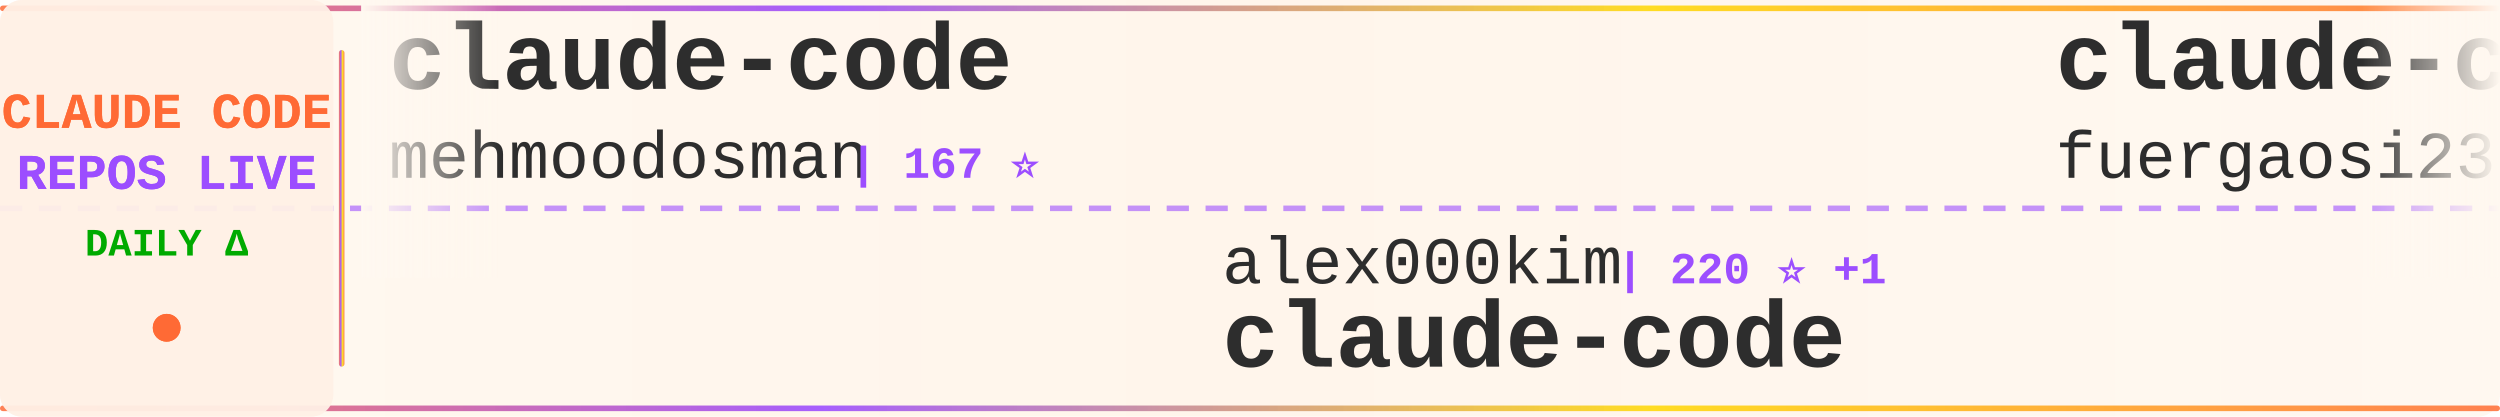
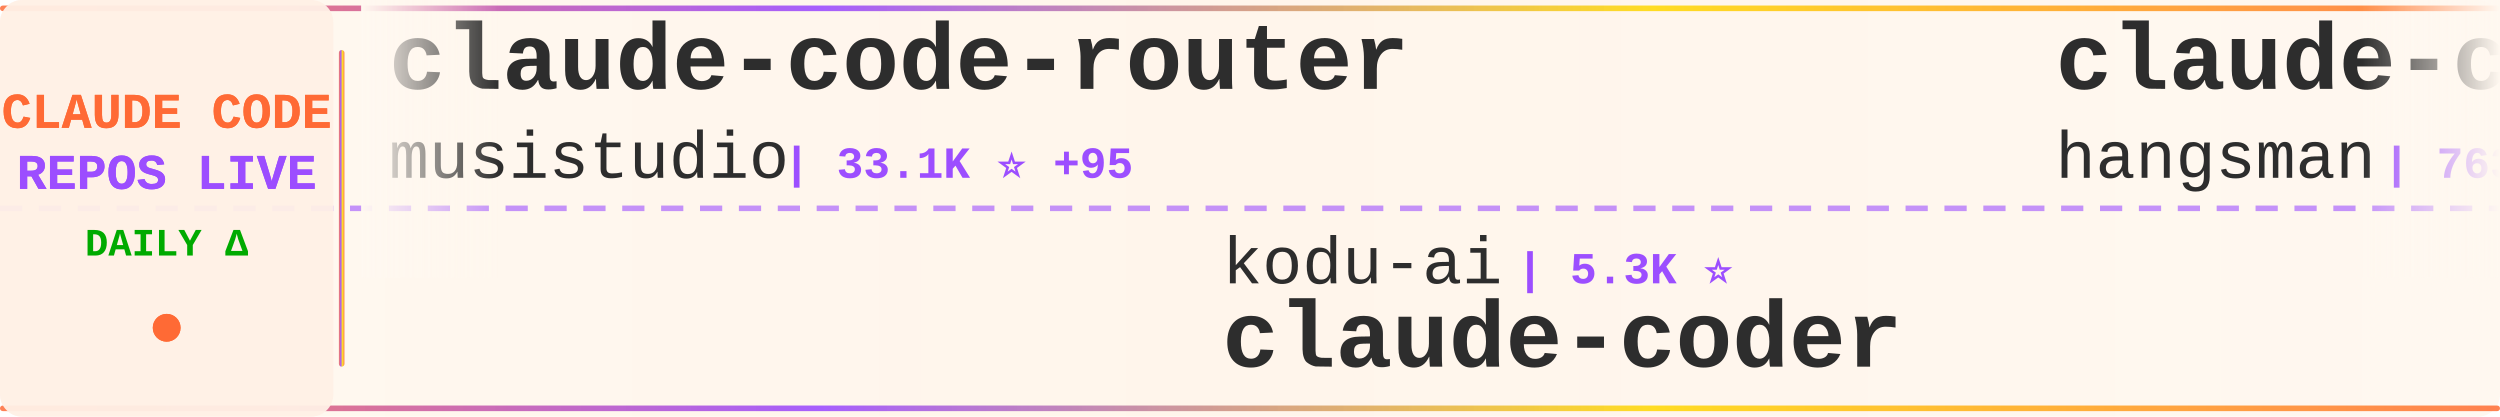
<svg xmlns="http://www.w3.org/2000/svg" width="900" height="150">
  <defs>
    <linearGradient id="tickerBg" x1="0%" y1="0%" x2="100%" y2="0%">
      <stop offset="0%" style="stop-color:#fff8f0;stop-opacity:0.98" />
      <stop offset="50%" style="stop-color:#fff5eb;stop-opacity:1" />
      <stop offset="100%" style="stop-color:#fff8f0;stop-opacity:0.98" />
    </linearGradient>
    <linearGradient id="borderGrad" x1="0%" y1="0%" x2="100%" y2="0%">
      <stop offset="0%" style="stop-color:#FF6B35;stop-opacity:0.85">
        <animate attributeName="stop-opacity" values="0.85;1;0.85" dur="2s" repeatCount="indefinite" />
      </stop>
      <stop offset="33%" style="stop-color:#9C4EFF;stop-opacity:0.9">
        <animate attributeName="stop-opacity" values="0.9;1;0.9" dur="2.2s" repeatCount="indefinite" />
      </stop>
      <stop offset="66%" style="stop-color:#FFD700;stop-opacity:0.85">
        <animate attributeName="stop-opacity" values="0.85;1;0.85" dur="1.8s" repeatCount="indefinite" />
      </stop>
      <stop offset="100%" style="stop-color:#FF6B35;stop-opacity:0.85">
        <animate attributeName="stop-opacity" values="0.85;1;0.85" dur="2s" repeatCount="indefinite" />
      </stop>
    </linearGradient>
    <filter id="textGlow">
      <feGaussianBlur stdDeviation="0.15" result="coloredBlur" />
      <feMerge>
        <feMergeNode in="coloredBlur" />
        <feMergeNode in="SourceGraphic" />
      </feMerge>
    </filter>
    <filter id="metricGlow">
      <feGaussianBlur stdDeviation="0.2" result="coloredBlur" />
      <feMerge>
        <feMergeNode in="coloredBlur" />
        <feMergeNode in="SourceGraphic" />
      </feMerge>
    </filter>
    <linearGradient id="leftFade" x1="0%" y1="0%" x2="100%" y2="0%">
      <stop offset="0%" style="stop-color:#fff8f0;stop-opacity:1" />
      <stop offset="100%" style="stop-color:#fff8f0;stop-opacity:0" />
    </linearGradient>
    <linearGradient id="rightFade" x1="0%" y1="0%" x2="100%" y2="0%">
      <stop offset="0%" style="stop-color:#fff8f0;stop-opacity:0" />
      <stop offset="100%" style="stop-color:#fff8f0;stop-opacity:1" />
    </linearGradient>
  </defs>
  <rect width="900" height="150" fill="url(#tickerBg)" rx="8" />
  <rect x="0" y="2" width="900" height="2" fill="url(#borderGrad)" rx="1" />
  <rect x="0" y="146" width="900" height="2" fill="url(#borderGrad)" rx="1" />
  <line x1="0" y1="75" x2="900" y2="75" stroke="#9C4EFF" stroke-width="2" stroke-dasharray="8 6" opacity="0.6" />
  <rect x="0" y="0" width="120" height="150" fill="#fff0e6" opacity="0.95" rx="8" />
  <text x="60" y="46" font-family="'Courier New', monospace" font-size="18" font-weight="bold" fill="#FF6B35" text-anchor="middle" filter="url(#textGlow)">
    CLAUDE CODE
  </text>
  <text x="60" y="68" font-family="'Courier New', monospace" font-size="18" font-weight="bold" fill="#9C4EFF" text-anchor="middle" filter="url(#textGlow)">
    REPOS LIVE
  </text>
  <text x="60" y="92" font-family="'Courier New', monospace" font-size="14" font-weight="bold" fill="#00aa00" text-anchor="middle">
    DAILY Δ
  </text>
  <circle cx="60" cy="118" r="5" fill="#FF6B35" filter="url(#metricGlow)">
    <animate attributeName="r" values="4;6;4" dur="1.5s" repeatCount="indefinite" />
    <animate attributeName="opacity" values="0.6;1;0.6" dur="1.5s" repeatCount="indefinite" />
  </circle>
  <rect x="122" y="18" width="2" height="114" fill="url(#borderGrad)" rx="1" />
  <clipPath id="tickerClip">
    <rect x="130" y="0" width="770" height="150" />
  </clipPath>
  <g clip-path="url(#tickerClip)">
    <g id="tickerItems">
      <animateTransform attributeName="transform" attributeType="XML" type="translate" from="0 0" to="-3000 0" dur="54s" repeatCount="indefinite" />
      <g transform="translate(0, 0)">
-         <text x="140" y="32" font-family="'Courier New', monospace" font-size="34" font-weight="bold" fill="#2d2d2d">claude-code</text>
-         <text x="140" y="64" font-family="'Courier New', monospace" font-size="24" font-weight="normal" fill="#2d2d2d" opacity="1.0">mehmoodosman</text>
-         <text x="306" y="64" font-family="'Courier New', monospace" font-size="16" font-weight="bold" fill="#9C4EFF"> | 167 ⭐</text>
+         <text x="140" y="32" font-family="'Courier New', monospace" font-size="34" font-weight="bold" fill="#2d2d2d">claude-code-router</text>
+         <text x="140" y="64" font-family="'Courier New', monospace" font-size="24" font-weight="normal" fill="#2d2d2d" opacity="1.0">musistudio</text>
+         <text x="282" y="64" font-family="'Courier New', monospace" font-size="16" font-weight="bold" fill="#9C4EFF"> | 33.1K ⭐ +95</text>
      </g>
      <g transform="translate(300, 0)">
-         <text x="140" y="102" font-family="'Courier New', monospace" font-size="24" font-weight="normal" fill="#2d2d2d" opacity="1.0">alex000kim</text>
-         <text x="282" y="102" font-family="'Courier New', monospace" font-size="16" font-weight="bold" fill="#9C4EFF"> | 220 ⭐ +1</text>
-         <text x="140" y="132" font-family="'Courier New', monospace" font-size="34" font-weight="bold" fill="#2d2d2d">claude-code</text>
+         <text x="140" y="102" font-family="'Courier New', monospace" font-size="24" font-weight="normal" fill="#2d2d2d" opacity="1.0">kodu-ai</text>
+         <text x="246" y="102" font-family="'Courier New', monospace" font-size="16" font-weight="bold" fill="#9C4EFF"> | 5.3K ⭐</text>
+         <text x="140" y="132" font-family="'Courier New', monospace" font-size="34" font-weight="bold" fill="#2d2d2d">claude-coder</text>
      </g>
      <g transform="translate(600, 0)">
+         <text x="140" y="32" font-family="'Courier New', monospace" font-size="34" font-weight="bold" fill="#2d2d2d">claude-code-source</text>
+         <text x="140" y="64" font-family="'Courier New', monospace" font-size="24" font-weight="normal" fill="#2d2d2d" opacity="1.0">hangsman</text>
+         <text x="258" y="64" font-family="'Courier New', monospace" font-size="16" font-weight="bold" fill="#9C4EFF"> | 763 ⭐ +2</text>
+       </g>
+       <g transform="translate(900, 0)">
+         <text x="140" y="102" font-family="'Courier New', monospace" font-size="24" font-weight="normal" fill="#2d2d2d" opacity="1.0">nicedreamzapp</text>
+         <text x="318" y="102" font-family="'Courier New', monospace" font-size="16" font-weight="bold" fill="#9C4EFF"> | 2.3K ⭐ +36</text>
+         <text x="140" y="132" font-family="'Courier New', monospace" font-size="34" font-weight="bold" fill="#2d2d2d">claude-code-local</text>
+       </g>
+       <g transform="translate(1200, 0)">
+         <text x="140" y="32" font-family="'Courier New', monospace" font-size="34" font-weight="bold" fill="#2d2d2d">claude-code-analysis</text>
+         <text x="140" y="64" font-family="'Courier New', monospace" font-size="24" font-weight="normal" fill="#2d2d2d" opacity="1.0">liuup</text>
+         <text x="222" y="64" font-family="'Courier New', monospace" font-size="16" font-weight="bold" fill="#9C4EFF"> | 2.1K ⭐ +31</text>
+       </g>
+       <g transform="translate(1500, 0)">
+         <text x="140" y="102" font-family="'Courier New', monospace" font-size="24" font-weight="normal" fill="#2d2d2d" opacity="1.0">Piebald-AI</text>
+         <text x="282" y="102" font-family="'Courier New', monospace" font-size="16" font-weight="bold" fill="#9C4EFF"> | 9.6K ⭐ +58</text>
+         <text x="140" y="132" font-family="'Courier New', monospace" font-size="34" font-weight="bold" fill="#2d2d2d">claude-code-system-promp...</text>
+       </g>
+       <g transform="translate(1800, 0)">
+         <text x="140" y="32" font-family="'Courier New', monospace" font-size="34" font-weight="bold" fill="#2d2d2d">claude-code-hub</text>
+         <text x="140" y="64" font-family="'Courier New', monospace" font-size="24" font-weight="normal" fill="#2d2d2d" opacity="1.0">ding113</text>
+         <text x="246" y="64" font-family="'Courier New', monospace" font-size="16" font-weight="bold" fill="#9C4EFF"> | 2.7K ⭐ +12</text>
+       </g>
+       <g transform="translate(2100, 0)">
+         <text x="140" y="102" font-family="'Courier New', monospace" font-size="24" font-weight="normal" fill="#2d2d2d" opacity="1.0">zstmfhy</text>
+         <text x="246" y="102" font-family="'Courier New', monospace" font-size="16" font-weight="bold" fill="#9C4EFF"> | 190 ⭐</text>
+         <text x="140" y="132" font-family="'Courier New', monospace" font-size="34" font-weight="bold" fill="#2d2d2d">Claude-code</text>
+       </g>
+       <g transform="translate(2400, 0)">
        <text x="140" y="32" font-family="'Courier New', monospace" font-size="34" font-weight="bold" fill="#2d2d2d">claude-code-proxy</text>
        <text x="140" y="64" font-family="'Courier New', monospace" font-size="24" font-weight="normal" fill="#2d2d2d" opacity="1.0">fuergaosi233</text>
-         <text x="306" y="64" font-family="'Courier New', monospace" font-size="16" font-weight="bold" fill="#9C4EFF"> | 2.5K ⭐ +14</text>
-       </g>
-       <g transform="translate(900, 0)">
-         <text x="140" y="102" font-family="'Courier New', monospace" font-size="24" font-weight="normal" fill="#2d2d2d" opacity="1.0">Pimzino</text>
-         <text x="246" y="102" font-family="'Courier New', monospace" font-size="16" font-weight="bold" fill="#9C4EFF"> | 3.7K ⭐</text>
-         <text x="140" y="132" font-family="'Courier New', monospace" font-size="34" font-weight="bold" fill="#2d2d2d">claude-code-spec-workflo...</text>
-       </g>
-       <g transform="translate(1200, 0)">
-         <text x="140" y="32" font-family="'Courier New', monospace" font-size="34" font-weight="bold" fill="#2d2d2d">everything-claude-code</text>
-         <text x="140" y="64" font-family="'Courier New', monospace" font-size="24" font-weight="normal" fill="#2d2d2d" opacity="1.0">affaan-m</text>
-         <text x="258" y="64" font-family="'Courier New', monospace" font-size="16" font-weight="bold" fill="#9C4EFF"> | 168.8K ⭐ +871</text>
-       </g>
-       <g transform="translate(1500, 0)">
-         <text x="140" y="102" font-family="'Courier New', monospace" font-size="24" font-weight="normal" fill="#2d2d2d" opacity="1.0">ykdojo</text>
-         <text x="234" y="102" font-family="'Courier New', monospace" font-size="16" font-weight="bold" fill="#9C4EFF"> | 8.0K ⭐ +24</text>
-         <text x="140" y="132" font-family="'Courier New', monospace" font-size="34" font-weight="bold" fill="#2d2d2d">claude-code-tips</text>
-       </g>
-       <g transform="translate(1800, 0)">
-         <text x="140" y="32" font-family="'Courier New', monospace" font-size="34" font-weight="bold" fill="#2d2d2d">free-claude-code</text>
-         <text x="140" y="64" font-family="'Courier New', monospace" font-size="24" font-weight="normal" fill="#2d2d2d" opacity="1.0">Alishahryar1</text>
-         <text x="306" y="64" font-family="'Courier New', monospace" font-size="16" font-weight="bold" fill="#9C4EFF"> | 16.7K ⭐ +1.9K</text>
-       </g>
-       <g transform="translate(2100, 0)">
-         <text x="140" y="102" font-family="'Courier New', monospace" font-size="24" font-weight="normal" fill="#2d2d2d" opacity="1.0">diet103</text>
-         <text x="246" y="102" font-family="'Courier New', monospace" font-size="16" font-weight="bold" fill="#9C4EFF"> | 9.6K ⭐ +10</text>
-         <text x="140" y="132" font-family="'Courier New', monospace" font-size="34" font-weight="bold" fill="#2d2d2d">claude-code-infrastructu...</text>
-       </g>
-       <g transform="translate(2400, 0)">
-         <text x="140" y="32" font-family="'Courier New', monospace" font-size="34" font-weight="bold" fill="#2d2d2d">antigravity-awesome-skil...</text>
-         <text x="140" y="64" font-family="'Courier New', monospace" font-size="24" font-weight="normal" fill="#2d2d2d" opacity="1.0">sickn33</text>
-         <text x="246" y="64" font-family="'Courier New', monospace" font-size="16" font-weight="bold" fill="#9C4EFF"> | 35.4K ⭐ +168</text>
+         <text x="306" y="64" font-family="'Courier New', monospace" font-size="16" font-weight="bold" fill="#9C4EFF"> | 2.5K ⭐ +9</text>
      </g>
      <g transform="translate(2700, 0)">
-         <text x="140" y="102" font-family="'Courier New', monospace" font-size="24" font-weight="normal" fill="#2d2d2d" opacity="1.0">lowcortisolprogrammer</text>
-         <text x="414" y="102" font-family="'Courier New', monospace" font-size="16" font-weight="bold" fill="#9C4EFF"> | 173 ⭐</text>
-         <text x="140" y="132" font-family="'Courier New', monospace" font-size="34" font-weight="bold" fill="#2d2d2d">claude-code</text>
+         <text x="140" y="102" font-family="'Courier New', monospace" font-size="24" font-weight="normal" fill="#2d2d2d" opacity="1.0">darcyegb</text>
+         <text x="258" y="102" font-family="'Courier New', monospace" font-size="16" font-weight="bold" fill="#9C4EFF"> | 676 ⭐ +1</text>
+         <text x="140" y="132" font-family="'Courier New', monospace" font-size="34" font-weight="bold" fill="#2d2d2d">ClaudeCodeAgents</text>
      </g>
      <g transform="translate(3000, 0)">
-         <text x="140" y="32" font-family="'Courier New', monospace" font-size="34" font-weight="bold" fill="#2d2d2d">claude-code</text>
-         <text x="140" y="64" font-family="'Courier New', monospace" font-size="24" font-weight="normal" fill="#2d2d2d" opacity="1.0">mehmoodosman</text>
-         <text x="306" y="64" font-family="'Courier New', monospace" font-size="16" font-weight="bold" fill="#9C4EFF"> | 167 ⭐</text>
+         <text x="140" y="32" font-family="'Courier New', monospace" font-size="34" font-weight="bold" fill="#2d2d2d">claude-code-router</text>
+         <text x="140" y="64" font-family="'Courier New', monospace" font-size="24" font-weight="normal" fill="#2d2d2d" opacity="1.0">musistudio</text>
+         <text x="282" y="64" font-family="'Courier New', monospace" font-size="16" font-weight="bold" fill="#9C4EFF"> | 33.1K ⭐ +95</text>
      </g>
      <g transform="translate(3300, 0)">
-         <text x="140" y="102" font-family="'Courier New', monospace" font-size="24" font-weight="normal" fill="#2d2d2d" opacity="1.0">alex000kim</text>
-         <text x="282" y="102" font-family="'Courier New', monospace" font-size="16" font-weight="bold" fill="#9C4EFF"> | 220 ⭐ +1</text>
-         <text x="140" y="132" font-family="'Courier New', monospace" font-size="34" font-weight="bold" fill="#2d2d2d">claude-code</text>
+         <text x="140" y="102" font-family="'Courier New', monospace" font-size="24" font-weight="normal" fill="#2d2d2d" opacity="1.0">kodu-ai</text>
+         <text x="246" y="102" font-family="'Courier New', monospace" font-size="16" font-weight="bold" fill="#9C4EFF"> | 5.3K ⭐</text>
+         <text x="140" y="132" font-family="'Courier New', monospace" font-size="34" font-weight="bold" fill="#2d2d2d">claude-coder</text>
      </g>
      <g transform="translate(3600, 0)">
-         <text x="140" y="32" font-family="'Courier New', monospace" font-size="34" font-weight="bold" fill="#2d2d2d">claude-code-proxy</text>
-         <text x="140" y="64" font-family="'Courier New', monospace" font-size="24" font-weight="normal" fill="#2d2d2d" opacity="1.0">fuergaosi233</text>
-         <text x="306" y="64" font-family="'Courier New', monospace" font-size="16" font-weight="bold" fill="#9C4EFF"> | 2.5K ⭐ +14</text>
+         <text x="140" y="32" font-family="'Courier New', monospace" font-size="34" font-weight="bold" fill="#2d2d2d">claude-code-source</text>
+         <text x="140" y="64" font-family="'Courier New', monospace" font-size="24" font-weight="normal" fill="#2d2d2d" opacity="1.0">hangsman</text>
+         <text x="258" y="64" font-family="'Courier New', monospace" font-size="16" font-weight="bold" fill="#9C4EFF"> | 763 ⭐ +2</text>
      </g>
      <g transform="translate(3900, 0)">
-         <text x="140" y="102" font-family="'Courier New', monospace" font-size="24" font-weight="normal" fill="#2d2d2d" opacity="1.0">Pimzino</text>
-         <text x="246" y="102" font-family="'Courier New', monospace" font-size="16" font-weight="bold" fill="#9C4EFF"> | 3.7K ⭐</text>
-         <text x="140" y="132" font-family="'Courier New', monospace" font-size="34" font-weight="bold" fill="#2d2d2d">claude-code-spec-workflo...</text>
+         <text x="140" y="102" font-family="'Courier New', monospace" font-size="24" font-weight="normal" fill="#2d2d2d" opacity="1.0">nicedreamzapp</text>
+         <text x="318" y="102" font-family="'Courier New', monospace" font-size="16" font-weight="bold" fill="#9C4EFF"> | 2.3K ⭐ +36</text>
+         <text x="140" y="132" font-family="'Courier New', monospace" font-size="34" font-weight="bold" fill="#2d2d2d">claude-code-local</text>
      </g>
    </g>
  </g>
  <rect x="130" y="0" width="50" height="100" fill="url(#leftFade)" />
  <rect x="850" y="0" width="50" height="100" fill="url(#rightFade)" />
</svg>
